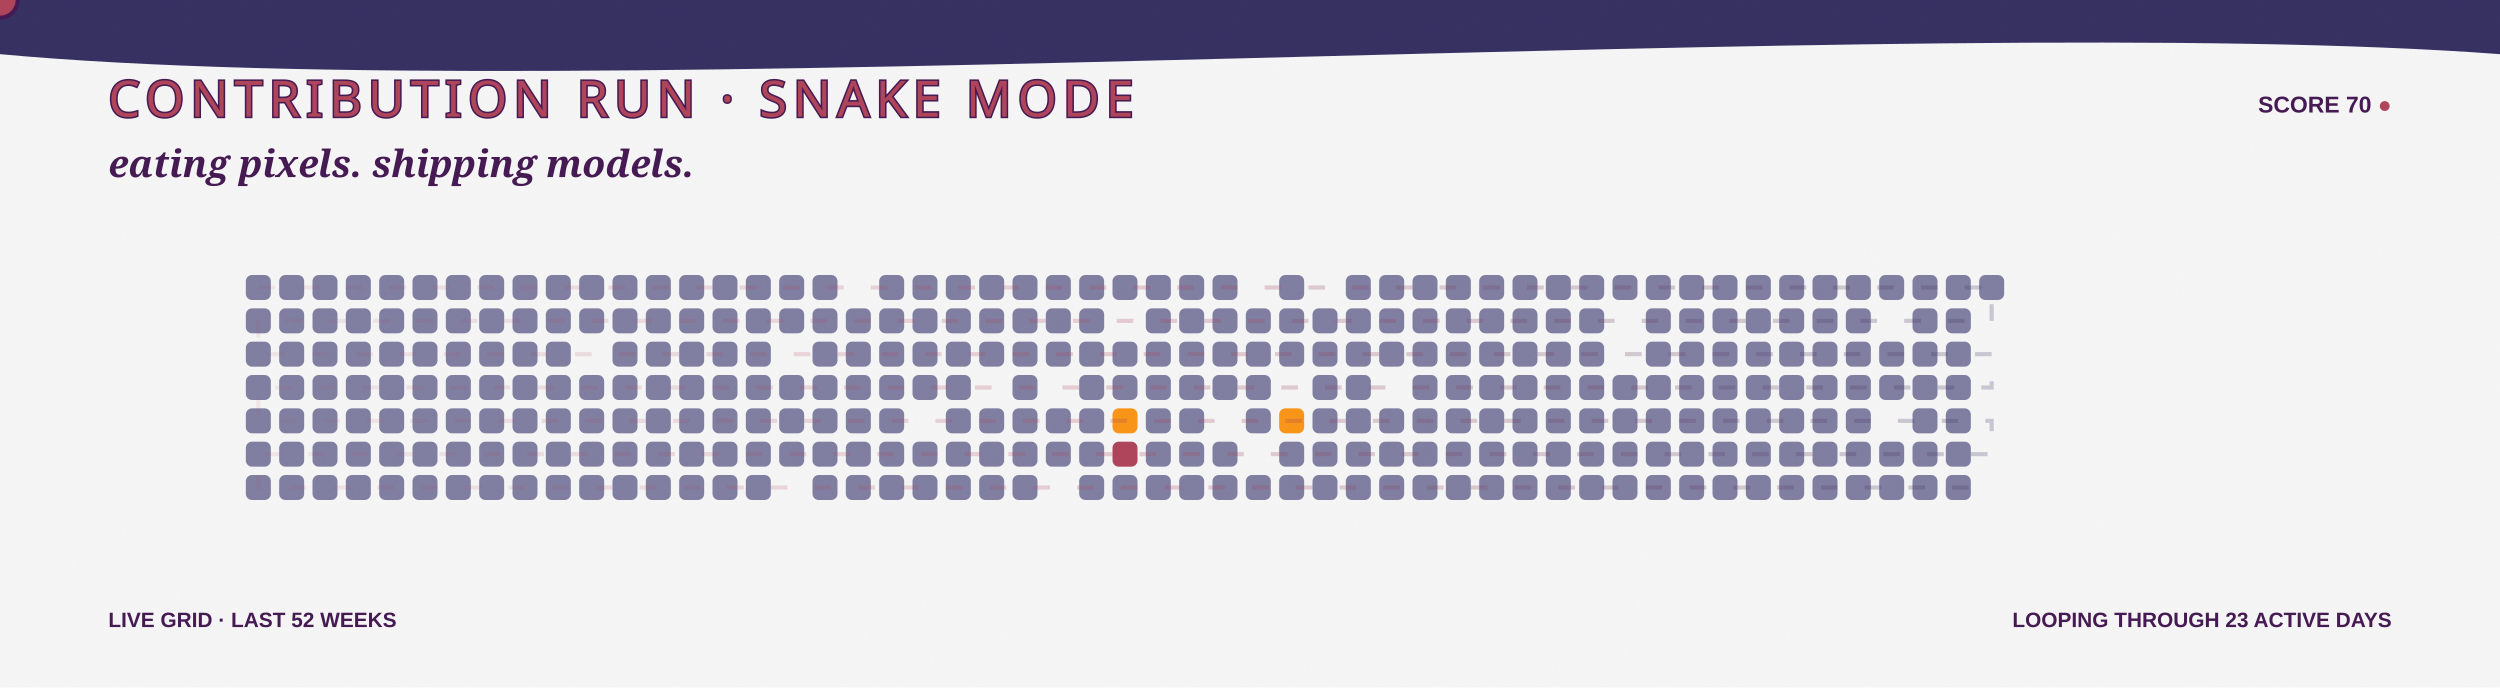
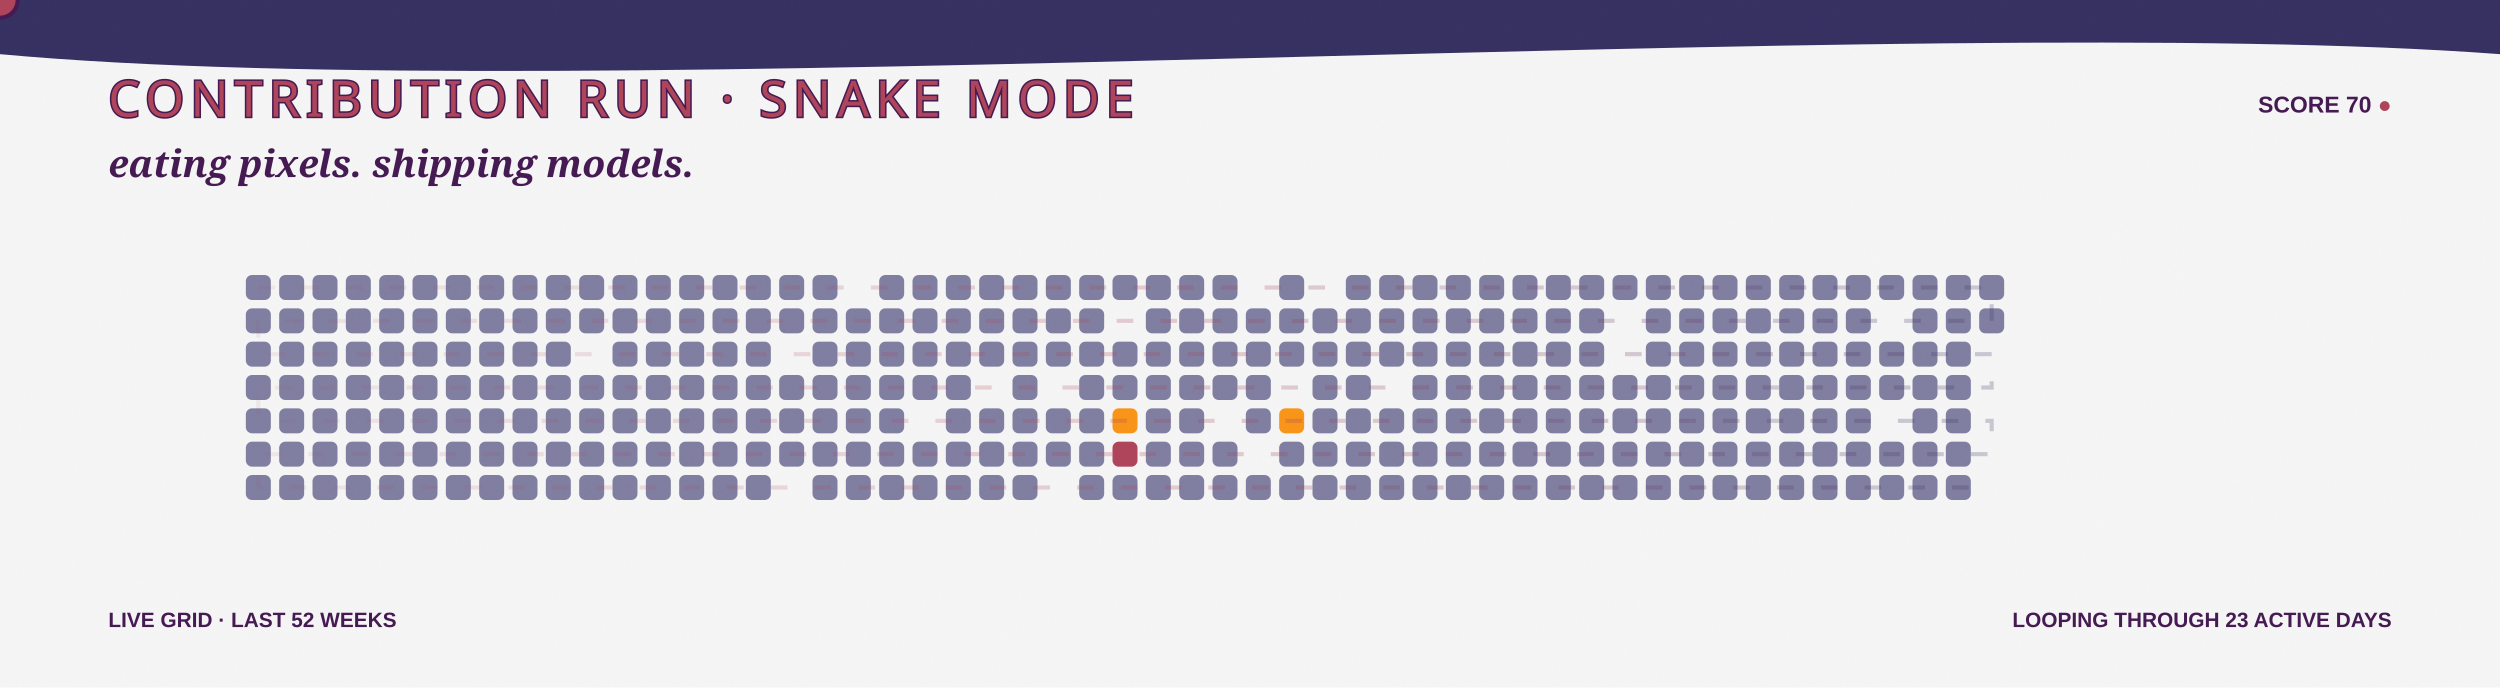
<svg xmlns="http://www.w3.org/2000/svg" width="1200" height="330" viewBox="0 0 1200 330" role="img" aria-labelledby="title desc">
  <defs>
    <linearGradient id="bg" x1="0" y1="0" x2="1200" y2="330">
      <stop stop-color="#F5F5F5" />
      <stop offset="1" stop-color="#F99417" />
    </linearGradient>
    <linearGradient id="snakeLine" x1="118" y1="0" x2="970" y2="0" gradientUnits="userSpaceOnUse">
      <stop stop-color="#AE445A" stop-opacity=".35" />
      <stop offset=".5" stop-color="#AE445A" />
      <stop offset="1" stop-color="#363062" />
    </linearGradient>
    <filter id="grain">
      <feTurbulence type="fractalNoise" baseFrequency=".7" numOctaves="2" seed="5" />
      <feColorMatrix type="saturate" values="0" />
      <feComponentTransfer>
        <feFuncA type="table" tableValues="0 .1" />
      </feComponentTransfer>
    </filter>
    <path id="snakeRoute" d="M 124 138 H 956 V 154 H 124 V 170 H 956 V 186 H 124 V 202 H 956 V 218 H 124 V 234 H 956" />
  </defs>
  <style>
    .food { animation: eat 3.2s ease-in-out infinite; transform-box:fill-box; transform-origin:center; }
    .quiet { opacity:.7; }
    .dash { animation: dash 8s linear infinite; }
    .blink { animation: blink 1s steps(2,end) infinite; }
    @keyframes eat { 0%,72%,100% { transform:scale(.9); opacity:.72; } 82% { transform:scale(1.3); opacity:1; } }
    @keyframes dash { to { stroke-dashoffset:-150; } }
    @keyframes blink { 50% { opacity:.1; } }
  </style>
  <rect width="1200" height="330" fill="url(#bg)" />
  <path d="M0 0H1200V26C920 5 282 52 0 26Z" fill="#363062" />
  <text x="52" y="56" fill="#AE445A" stroke="#451952" stroke-width="1.5" paint-order="stroke" font-family="Impact, Haettenschweiler, sans-serif" font-size="24" letter-spacing="3">CONTRIBUTION RUN · SNAKE MODE</text>
  <text x="1148" y="54" text-anchor="end" fill="#451952" font-family="Arial Black, Arial, sans-serif" font-size="11" font-weight="900">SCORE 70 <tspan class="blink" fill="#AE445A">●</tspan>
  </text>
  <text x="52" y="85" fill="#451952" font-family="Georgia, serif" font-size="18" font-weight="700" font-style="italic">eating pixels. shipping models.</text>
  <g>
    <rect class="quiet" x="118" y="132" width="12" height="12" rx="3" fill="#4D4C7D" style="animation-delay:-0s" />
    <rect class="quiet" x="118" y="148" width="12" height="12" rx="3" fill="#4D4C7D" style="animation-delay:-0.1s" />
    <rect class="quiet" x="118" y="164" width="12" height="12" rx="3" fill="#4D4C7D" style="animation-delay:-0.2s" />
    <rect class="quiet" x="118" y="180" width="12" height="12" rx="3" fill="#4D4C7D" style="animation-delay:-0.3s" />
    <rect class="quiet" x="118" y="196" width="12" height="12" rx="3" fill="#4D4C7D" style="animation-delay:-0.4s" />
    <rect class="quiet" x="118" y="212" width="12" height="12" rx="3" fill="#4D4C7D" style="animation-delay:-0.5s" />
    <rect class="quiet" x="118" y="228" width="12" height="12" rx="3" fill="#4D4C7D" style="animation-delay:-0.6s" />
    <rect class="quiet" x="134" y="132" width="12" height="12" rx="3" fill="#4D4C7D" style="animation-delay:-0.3s" />
    <rect class="quiet" x="134" y="148" width="12" height="12" rx="3" fill="#4D4C7D" style="animation-delay:-0.4s" />
    <rect class="quiet" x="134" y="164" width="12" height="12" rx="3" fill="#4D4C7D" style="animation-delay:-0.5s" />
    <rect class="quiet" x="134" y="180" width="12" height="12" rx="3" fill="#4D4C7D" style="animation-delay:-0.6s" />
    <rect class="quiet" x="134" y="196" width="12" height="12" rx="3" fill="#4D4C7D" style="animation-delay:-0.7s" />
    <rect class="quiet" x="134" y="212" width="12" height="12" rx="3" fill="#4D4C7D" style="animation-delay:-0.8s" />
    <rect class="quiet" x="134" y="228" width="12" height="12" rx="3" fill="#4D4C7D" style="animation-delay:-0.9s" />
    <rect class="quiet" x="150" y="132" width="12" height="12" rx="3" fill="#4D4C7D" style="animation-delay:-0.6s" />
    <rect class="quiet" x="150" y="148" width="12" height="12" rx="3" fill="#4D4C7D" style="animation-delay:-0.7s" />
    <rect class="quiet" x="150" y="164" width="12" height="12" rx="3" fill="#4D4C7D" style="animation-delay:-0.8s" />
    <rect class="quiet" x="150" y="180" width="12" height="12" rx="3" fill="#4D4C7D" style="animation-delay:-0.9s" />
    <rect class="quiet" x="150" y="196" width="12" height="12" rx="3" fill="#4D4C7D" style="animation-delay:-1s" />
    <rect class="quiet" x="150" y="212" width="12" height="12" rx="3" fill="#4D4C7D" style="animation-delay:-1.1s" />
    <rect class="quiet" x="150" y="228" width="12" height="12" rx="3" fill="#4D4C7D" style="animation-delay:-1.2s" />
    <rect class="quiet" x="166" y="132" width="12" height="12" rx="3" fill="#4D4C7D" style="animation-delay:-0.9s" />
    <rect class="quiet" x="166" y="148" width="12" height="12" rx="3" fill="#4D4C7D" style="animation-delay:-1s" />
    <rect class="quiet" x="166" y="164" width="12" height="12" rx="3" fill="#4D4C7D" style="animation-delay:-1.1s" />
    <rect class="quiet" x="166" y="180" width="12" height="12" rx="3" fill="#4D4C7D" style="animation-delay:-1.2s" />
    <rect class="quiet" x="166" y="196" width="12" height="12" rx="3" fill="#4D4C7D" style="animation-delay:-1.3s" />
    <rect class="quiet" x="166" y="212" width="12" height="12" rx="3" fill="#4D4C7D" style="animation-delay:-1.4s" />
    <rect class="quiet" x="166" y="228" width="12" height="12" rx="3" fill="#4D4C7D" style="animation-delay:-1.5s" />
    <rect class="quiet" x="182" y="132" width="12" height="12" rx="3" fill="#4D4C7D" style="animation-delay:-1.2s" />
    <rect class="quiet" x="182" y="148" width="12" height="12" rx="3" fill="#4D4C7D" style="animation-delay:-1.3s" />
    <rect class="quiet" x="182" y="164" width="12" height="12" rx="3" fill="#4D4C7D" style="animation-delay:-1.4s" />
    <rect class="quiet" x="182" y="180" width="12" height="12" rx="3" fill="#4D4C7D" style="animation-delay:-1.5s" />
    <rect class="quiet" x="182" y="196" width="12" height="12" rx="3" fill="#4D4C7D" style="animation-delay:-1.6s" />
    <rect class="quiet" x="182" y="212" width="12" height="12" rx="3" fill="#4D4C7D" style="animation-delay:-1.7s" />
    <rect class="quiet" x="182" y="228" width="12" height="12" rx="3" fill="#4D4C7D" style="animation-delay:-1.8s" />
    <rect class="quiet" x="198" y="132" width="12" height="12" rx="3" fill="#4D4C7D" style="animation-delay:-1.5s" />
    <rect class="quiet" x="198" y="148" width="12" height="12" rx="3" fill="#4D4C7D" style="animation-delay:-1.6s" />
    <rect class="quiet" x="198" y="164" width="12" height="12" rx="3" fill="#4D4C7D" style="animation-delay:-1.7s" />
    <rect class="quiet" x="198" y="180" width="12" height="12" rx="3" fill="#4D4C7D" style="animation-delay:-1.8s" />
    <rect class="quiet" x="198" y="196" width="12" height="12" rx="3" fill="#4D4C7D" style="animation-delay:-1.9s" />
    <rect class="quiet" x="198" y="212" width="12" height="12" rx="3" fill="#4D4C7D" style="animation-delay:-2s" />
    <rect class="quiet" x="198" y="228" width="12" height="12" rx="3" fill="#4D4C7D" style="animation-delay:-2.1s" />
    <rect class="quiet" x="214" y="132" width="12" height="12" rx="3" fill="#4D4C7D" style="animation-delay:-1.8s" />
    <rect class="quiet" x="214" y="148" width="12" height="12" rx="3" fill="#4D4C7D" style="animation-delay:-1.9s" />
    <rect class="quiet" x="214" y="164" width="12" height="12" rx="3" fill="#4D4C7D" style="animation-delay:-2s" />
    <rect class="quiet" x="214" y="180" width="12" height="12" rx="3" fill="#4D4C7D" style="animation-delay:-2.1s" />
    <rect class="quiet" x="214" y="196" width="12" height="12" rx="3" fill="#4D4C7D" style="animation-delay:-2.2s" />
    <rect class="quiet" x="214" y="212" width="12" height="12" rx="3" fill="#4D4C7D" style="animation-delay:-2.3s" />
    <rect class="quiet" x="214" y="228" width="12" height="12" rx="3" fill="#4D4C7D" style="animation-delay:-2.4s" />
    <rect class="quiet" x="230" y="132" width="12" height="12" rx="3" fill="#4D4C7D" style="animation-delay:-2.1s" />
    <rect class="quiet" x="230" y="148" width="12" height="12" rx="3" fill="#4D4C7D" style="animation-delay:-2.2s" />
    <rect class="quiet" x="230" y="164" width="12" height="12" rx="3" fill="#4D4C7D" style="animation-delay:-2.3s" />
    <rect class="quiet" x="230" y="180" width="12" height="12" rx="3" fill="#4D4C7D" style="animation-delay:-2.4s" />
    <rect class="quiet" x="230" y="196" width="12" height="12" rx="3" fill="#4D4C7D" style="animation-delay:-2.5s" />
    <rect class="quiet" x="230" y="212" width="12" height="12" rx="3" fill="#4D4C7D" style="animation-delay:-2.6s" />
    <rect class="quiet" x="230" y="228" width="12" height="12" rx="3" fill="#4D4C7D" style="animation-delay:-2.7s" />
    <rect class="quiet" x="246" y="132" width="12" height="12" rx="3" fill="#4D4C7D" style="animation-delay:-2.4s" />
    <rect class="quiet" x="246" y="148" width="12" height="12" rx="3" fill="#4D4C7D" style="animation-delay:-2.5s" />
    <rect class="quiet" x="246" y="164" width="12" height="12" rx="3" fill="#4D4C7D" style="animation-delay:-2.6s" />
    <rect class="quiet" x="246" y="180" width="12" height="12" rx="3" fill="#4D4C7D" style="animation-delay:-2.7s" />
    <rect class="quiet" x="246" y="196" width="12" height="12" rx="3" fill="#4D4C7D" style="animation-delay:-2.8s" />
    <rect class="quiet" x="246" y="212" width="12" height="12" rx="3" fill="#4D4C7D" style="animation-delay:-2.9s" />
    <rect class="quiet" x="246" y="228" width="12" height="12" rx="3" fill="#4D4C7D" style="animation-delay:-0s" />
    <rect class="quiet" x="262" y="132" width="12" height="12" rx="3" fill="#4D4C7D" style="animation-delay:-2.7s" />
    <rect class="quiet" x="262" y="148" width="12" height="12" rx="3" fill="#4D4C7D" style="animation-delay:-2.8s" />
    <rect class="quiet" x="262" y="164" width="12" height="12" rx="3" fill="#4D4C7D" style="animation-delay:-2.9s" />
    <rect class="quiet" x="262" y="180" width="12" height="12" rx="3" fill="#4D4C7D" style="animation-delay:-0s" />
    <rect class="quiet" x="262" y="196" width="12" height="12" rx="3" fill="#4D4C7D" style="animation-delay:-0.1s" />
    <rect class="quiet" x="262" y="212" width="12" height="12" rx="3" fill="#4D4C7D" style="animation-delay:-0.2s" />
    <rect class="quiet" x="262" y="228" width="12" height="12" rx="3" fill="#4D4C7D" style="animation-delay:-0.3s" />
    <rect class="quiet" x="278" y="132" width="12" height="12" rx="3" fill="#4D4C7D" style="animation-delay:-0s" />
    <rect class="quiet" x="278" y="148" width="12" height="12" rx="3" fill="#4D4C7D" style="animation-delay:-0.1s" />
    <rect class="food" x="278" y="164" width="12" height="12" rx="3" fill="#F5F5F5" style="animation-delay:-0.2s" />
    <rect class="quiet" x="278" y="180" width="12" height="12" rx="3" fill="#4D4C7D" style="animation-delay:-0.3s" />
    <rect class="quiet" x="278" y="196" width="12" height="12" rx="3" fill="#4D4C7D" style="animation-delay:-0.4s" />
    <rect class="quiet" x="278" y="212" width="12" height="12" rx="3" fill="#4D4C7D" style="animation-delay:-0.5s" />
    <rect class="quiet" x="278" y="228" width="12" height="12" rx="3" fill="#4D4C7D" style="animation-delay:-0.6s" />
    <rect class="quiet" x="294" y="132" width="12" height="12" rx="3" fill="#4D4C7D" style="animation-delay:-0.3s" />
    <rect class="quiet" x="294" y="148" width="12" height="12" rx="3" fill="#4D4C7D" style="animation-delay:-0.4s" />
    <rect class="quiet" x="294" y="164" width="12" height="12" rx="3" fill="#4D4C7D" style="animation-delay:-0.5s" />
    <rect class="quiet" x="294" y="180" width="12" height="12" rx="3" fill="#4D4C7D" style="animation-delay:-0.6s" />
    <rect class="quiet" x="294" y="196" width="12" height="12" rx="3" fill="#4D4C7D" style="animation-delay:-0.7s" />
    <rect class="quiet" x="294" y="212" width="12" height="12" rx="3" fill="#4D4C7D" style="animation-delay:-0.8s" />
    <rect class="quiet" x="294" y="228" width="12" height="12" rx="3" fill="#4D4C7D" style="animation-delay:-0.9s" />
    <rect class="quiet" x="310" y="132" width="12" height="12" rx="3" fill="#4D4C7D" style="animation-delay:-0.6s" />
    <rect class="quiet" x="310" y="148" width="12" height="12" rx="3" fill="#4D4C7D" style="animation-delay:-0.7s" />
    <rect class="quiet" x="310" y="164" width="12" height="12" rx="3" fill="#4D4C7D" style="animation-delay:-0.8s" />
    <rect class="quiet" x="310" y="180" width="12" height="12" rx="3" fill="#4D4C7D" style="animation-delay:-0.9s" />
    <rect class="quiet" x="310" y="196" width="12" height="12" rx="3" fill="#4D4C7D" style="animation-delay:-1s" />
    <rect class="quiet" x="310" y="212" width="12" height="12" rx="3" fill="#4D4C7D" style="animation-delay:-1.1s" />
    <rect class="quiet" x="310" y="228" width="12" height="12" rx="3" fill="#4D4C7D" style="animation-delay:-1.2s" />
    <rect class="quiet" x="326" y="132" width="12" height="12" rx="3" fill="#4D4C7D" style="animation-delay:-0.9s" />
    <rect class="quiet" x="326" y="148" width="12" height="12" rx="3" fill="#4D4C7D" style="animation-delay:-1s" />
    <rect class="quiet" x="326" y="164" width="12" height="12" rx="3" fill="#4D4C7D" style="animation-delay:-1.1s" />
    <rect class="quiet" x="326" y="180" width="12" height="12" rx="3" fill="#4D4C7D" style="animation-delay:-1.2s" />
    <rect class="quiet" x="326" y="196" width="12" height="12" rx="3" fill="#4D4C7D" style="animation-delay:-1.3s" />
    <rect class="quiet" x="326" y="212" width="12" height="12" rx="3" fill="#4D4C7D" style="animation-delay:-1.4s" />
    <rect class="quiet" x="326" y="228" width="12" height="12" rx="3" fill="#4D4C7D" style="animation-delay:-1.5s" />
    <rect class="quiet" x="342" y="132" width="12" height="12" rx="3" fill="#4D4C7D" style="animation-delay:-1.2s" />
    <rect class="quiet" x="342" y="148" width="12" height="12" rx="3" fill="#4D4C7D" style="animation-delay:-1.3s" />
    <rect class="quiet" x="342" y="164" width="12" height="12" rx="3" fill="#4D4C7D" style="animation-delay:-1.4s" />
    <rect class="quiet" x="342" y="180" width="12" height="12" rx="3" fill="#4D4C7D" style="animation-delay:-1.5s" />
    <rect class="quiet" x="342" y="196" width="12" height="12" rx="3" fill="#4D4C7D" style="animation-delay:-1.6s" />
    <rect class="quiet" x="342" y="212" width="12" height="12" rx="3" fill="#4D4C7D" style="animation-delay:-1.7s" />
    <rect class="quiet" x="342" y="228" width="12" height="12" rx="3" fill="#4D4C7D" style="animation-delay:-1.8s" />
    <rect class="quiet" x="358" y="132" width="12" height="12" rx="3" fill="#4D4C7D" style="animation-delay:-1.5s" />
    <rect class="quiet" x="358" y="148" width="12" height="12" rx="3" fill="#4D4C7D" style="animation-delay:-1.6s" />
    <rect class="quiet" x="358" y="164" width="12" height="12" rx="3" fill="#4D4C7D" style="animation-delay:-1.7s" />
    <rect class="quiet" x="358" y="180" width="12" height="12" rx="3" fill="#4D4C7D" style="animation-delay:-1.8s" />
    <rect class="quiet" x="358" y="196" width="12" height="12" rx="3" fill="#4D4C7D" style="animation-delay:-1.9s" />
    <rect class="quiet" x="358" y="212" width="12" height="12" rx="3" fill="#4D4C7D" style="animation-delay:-2s" />
    <rect class="quiet" x="358" y="228" width="12" height="12" rx="3" fill="#4D4C7D" style="animation-delay:-2.1s" />
    <rect class="quiet" x="374" y="132" width="12" height="12" rx="3" fill="#4D4C7D" style="animation-delay:-1.8s" />
    <rect class="quiet" x="374" y="148" width="12" height="12" rx="3" fill="#4D4C7D" style="animation-delay:-1.9s" />
    <rect class="food" x="374" y="164" width="12" height="12" rx="3" fill="#F5F5F5" style="animation-delay:-2s" />
    <rect class="quiet" x="374" y="180" width="12" height="12" rx="3" fill="#4D4C7D" style="animation-delay:-2.1s" />
    <rect class="quiet" x="374" y="196" width="12" height="12" rx="3" fill="#4D4C7D" style="animation-delay:-2.2s" />
    <rect class="quiet" x="374" y="212" width="12" height="12" rx="3" fill="#4D4C7D" style="animation-delay:-2.3s" />
    <rect class="food" x="374" y="228" width="12" height="12" rx="3" fill="#F5F5F5" style="animation-delay:-2.4s" />
    <rect class="quiet" x="390" y="132" width="12" height="12" rx="3" fill="#4D4C7D" style="animation-delay:-2.1s" />
    <rect class="quiet" x="390" y="148" width="12" height="12" rx="3" fill="#4D4C7D" style="animation-delay:-2.2s" />
    <rect class="quiet" x="390" y="164" width="12" height="12" rx="3" fill="#4D4C7D" style="animation-delay:-2.3s" />
    <rect class="quiet" x="390" y="180" width="12" height="12" rx="3" fill="#4D4C7D" style="animation-delay:-2.4s" />
    <rect class="quiet" x="390" y="196" width="12" height="12" rx="3" fill="#4D4C7D" style="animation-delay:-2.5s" />
    <rect class="quiet" x="390" y="212" width="12" height="12" rx="3" fill="#4D4C7D" style="animation-delay:-2.6s" />
    <rect class="quiet" x="390" y="228" width="12" height="12" rx="3" fill="#4D4C7D" style="animation-delay:-2.7s" />
    <rect class="food" x="406" y="132" width="12" height="12" rx="3" fill="#F5F5F5" style="animation-delay:-2.4s" />
    <rect class="quiet" x="406" y="148" width="12" height="12" rx="3" fill="#4D4C7D" style="animation-delay:-2.5s" />
    <rect class="quiet" x="406" y="164" width="12" height="12" rx="3" fill="#4D4C7D" style="animation-delay:-2.6s" />
    <rect class="quiet" x="406" y="180" width="12" height="12" rx="3" fill="#4D4C7D" style="animation-delay:-2.7s" />
    <rect class="quiet" x="406" y="196" width="12" height="12" rx="3" fill="#4D4C7D" style="animation-delay:-2.8s" />
    <rect class="quiet" x="406" y="212" width="12" height="12" rx="3" fill="#4D4C7D" style="animation-delay:-2.9s" />
    <rect class="quiet" x="406" y="228" width="12" height="12" rx="3" fill="#4D4C7D" style="animation-delay:-0s" />
    <rect class="quiet" x="422" y="132" width="12" height="12" rx="3" fill="#4D4C7D" style="animation-delay:-2.7s" />
    <rect class="quiet" x="422" y="148" width="12" height="12" rx="3" fill="#4D4C7D" style="animation-delay:-2.8s" />
    <rect class="quiet" x="422" y="164" width="12" height="12" rx="3" fill="#4D4C7D" style="animation-delay:-2.9s" />
    <rect class="quiet" x="422" y="180" width="12" height="12" rx="3" fill="#4D4C7D" style="animation-delay:-0s" />
    <rect class="quiet" x="422" y="196" width="12" height="12" rx="3" fill="#4D4C7D" style="animation-delay:-0.1s" />
    <rect class="quiet" x="422" y="212" width="12" height="12" rx="3" fill="#4D4C7D" style="animation-delay:-0.2s" />
    <rect class="quiet" x="422" y="228" width="12" height="12" rx="3" fill="#4D4C7D" style="animation-delay:-0.3s" />
    <rect class="quiet" x="438" y="132" width="12" height="12" rx="3" fill="#4D4C7D" style="animation-delay:-0s" />
    <rect class="quiet" x="438" y="148" width="12" height="12" rx="3" fill="#4D4C7D" style="animation-delay:-0.1s" />
    <rect class="quiet" x="438" y="164" width="12" height="12" rx="3" fill="#4D4C7D" style="animation-delay:-0.2s" />
    <rect class="quiet" x="438" y="180" width="12" height="12" rx="3" fill="#4D4C7D" style="animation-delay:-0.3s" />
    <rect class="food" x="438" y="196" width="12" height="12" rx="3" fill="#F5F5F5" style="animation-delay:-0.4s" />
    <rect class="quiet" x="438" y="212" width="12" height="12" rx="3" fill="#4D4C7D" style="animation-delay:-0.5s" />
    <rect class="quiet" x="438" y="228" width="12" height="12" rx="3" fill="#4D4C7D" style="animation-delay:-0.6s" />
    <rect class="quiet" x="454" y="132" width="12" height="12" rx="3" fill="#4D4C7D" style="animation-delay:-0.3s" />
    <rect class="quiet" x="454" y="148" width="12" height="12" rx="3" fill="#4D4C7D" style="animation-delay:-0.4s" />
    <rect class="quiet" x="454" y="164" width="12" height="12" rx="3" fill="#4D4C7D" style="animation-delay:-0.5s" />
    <rect class="quiet" x="454" y="180" width="12" height="12" rx="3" fill="#4D4C7D" style="animation-delay:-0.6s" />
    <rect class="quiet" x="454" y="196" width="12" height="12" rx="3" fill="#4D4C7D" style="animation-delay:-0.7s" />
    <rect class="quiet" x="454" y="212" width="12" height="12" rx="3" fill="#4D4C7D" style="animation-delay:-0.8s" />
    <rect class="quiet" x="454" y="228" width="12" height="12" rx="3" fill="#4D4C7D" style="animation-delay:-0.9s" />
    <rect class="quiet" x="470" y="132" width="12" height="12" rx="3" fill="#4D4C7D" style="animation-delay:-0.6s" />
    <rect class="quiet" x="470" y="148" width="12" height="12" rx="3" fill="#4D4C7D" style="animation-delay:-0.7s" />
    <rect class="quiet" x="470" y="164" width="12" height="12" rx="3" fill="#4D4C7D" style="animation-delay:-0.8s" />
    <rect class="food" x="470" y="180" width="12" height="12" rx="3" fill="#F5F5F5" style="animation-delay:-0.9s" />
    <rect class="quiet" x="470" y="196" width="12" height="12" rx="3" fill="#4D4C7D" style="animation-delay:-1s" />
    <rect class="quiet" x="470" y="212" width="12" height="12" rx="3" fill="#4D4C7D" style="animation-delay:-1.1s" />
    <rect class="quiet" x="470" y="228" width="12" height="12" rx="3" fill="#4D4C7D" style="animation-delay:-1.2s" />
    <rect class="quiet" x="486" y="132" width="12" height="12" rx="3" fill="#4D4C7D" style="animation-delay:-0.9s" />
    <rect class="quiet" x="486" y="148" width="12" height="12" rx="3" fill="#4D4C7D" style="animation-delay:-1s" />
    <rect class="quiet" x="486" y="164" width="12" height="12" rx="3" fill="#4D4C7D" style="animation-delay:-1.1s" />
    <rect class="quiet" x="486" y="180" width="12" height="12" rx="3" fill="#4D4C7D" style="animation-delay:-1.2s" />
    <rect class="quiet" x="486" y="196" width="12" height="12" rx="3" fill="#4D4C7D" style="animation-delay:-1.3s" />
    <rect class="quiet" x="486" y="212" width="12" height="12" rx="3" fill="#4D4C7D" style="animation-delay:-1.4s" />
    <rect class="quiet" x="486" y="228" width="12" height="12" rx="3" fill="#4D4C7D" style="animation-delay:-1.5s" />
    <rect class="quiet" x="502" y="132" width="12" height="12" rx="3" fill="#4D4C7D" style="animation-delay:-1.2s" />
    <rect class="quiet" x="502" y="148" width="12" height="12" rx="3" fill="#4D4C7D" style="animation-delay:-1.3s" />
    <rect class="quiet" x="502" y="164" width="12" height="12" rx="3" fill="#4D4C7D" style="animation-delay:-1.4s" />
    <rect class="food" x="502" y="180" width="12" height="12" rx="3" fill="#F5F5F5" style="animation-delay:-1.5s" />
    <rect class="quiet" x="502" y="196" width="12" height="12" rx="3" fill="#4D4C7D" style="animation-delay:-1.6s" />
    <rect class="quiet" x="502" y="212" width="12" height="12" rx="3" fill="#4D4C7D" style="animation-delay:-1.7s" />
    <rect class="food" x="502" y="228" width="12" height="12" rx="3" fill="#F5F5F5" style="animation-delay:-1.8s" />
    <rect class="quiet" x="518" y="132" width="12" height="12" rx="3" fill="#4D4C7D" style="animation-delay:-1.5s" />
    <rect class="quiet" x="518" y="148" width="12" height="12" rx="3" fill="#4D4C7D" style="animation-delay:-1.6s" />
    <rect class="quiet" x="518" y="164" width="12" height="12" rx="3" fill="#4D4C7D" style="animation-delay:-1.7s" />
    <rect class="quiet" x="518" y="180" width="12" height="12" rx="3" fill="#4D4C7D" style="animation-delay:-1.8s" />
    <rect class="quiet" x="518" y="196" width="12" height="12" rx="3" fill="#4D4C7D" style="animation-delay:-1.9s" />
    <rect class="quiet" x="518" y="212" width="12" height="12" rx="3" fill="#4D4C7D" style="animation-delay:-2s" />
    <rect class="quiet" x="518" y="228" width="12" height="12" rx="3" fill="#4D4C7D" style="animation-delay:-2.1s" />
    <rect class="quiet" x="534" y="132" width="12" height="12" rx="3" fill="#4D4C7D" style="animation-delay:-1.8s" />
    <rect class="food" x="534" y="148" width="12" height="12" rx="3" fill="#F5F5F5" style="animation-delay:-1.9s" />
    <rect class="quiet" x="534" y="164" width="12" height="12" rx="3" fill="#4D4C7D" style="animation-delay:-2s" />
    <rect class="quiet" x="534" y="180" width="12" height="12" rx="3" fill="#4D4C7D" style="animation-delay:-2.1s" />
    <rect class="food" x="534" y="196" width="12" height="12" rx="3" fill="#F99417" style="animation-delay:-2.2s" />
    <rect class="food" x="534" y="212" width="12" height="12" rx="3" fill="#AE445A" style="animation-delay:-2.3s" />
    <rect class="quiet" x="534" y="228" width="12" height="12" rx="3" fill="#4D4C7D" style="animation-delay:-2.4s" />
    <rect class="quiet" x="550" y="132" width="12" height="12" rx="3" fill="#4D4C7D" style="animation-delay:-2.1s" />
    <rect class="quiet" x="550" y="148" width="12" height="12" rx="3" fill="#4D4C7D" style="animation-delay:-2.2s" />
    <rect class="quiet" x="550" y="164" width="12" height="12" rx="3" fill="#4D4C7D" style="animation-delay:-2.3s" />
    <rect class="quiet" x="550" y="180" width="12" height="12" rx="3" fill="#4D4C7D" style="animation-delay:-2.4s" />
    <rect class="quiet" x="550" y="196" width="12" height="12" rx="3" fill="#4D4C7D" style="animation-delay:-2.5s" />
    <rect class="quiet" x="550" y="212" width="12" height="12" rx="3" fill="#4D4C7D" style="animation-delay:-2.6s" />
    <rect class="quiet" x="550" y="228" width="12" height="12" rx="3" fill="#4D4C7D" style="animation-delay:-2.7s" />
    <rect class="quiet" x="566" y="132" width="12" height="12" rx="3" fill="#4D4C7D" style="animation-delay:-2.4s" />
    <rect class="quiet" x="566" y="148" width="12" height="12" rx="3" fill="#4D4C7D" style="animation-delay:-2.5s" />
    <rect class="quiet" x="566" y="164" width="12" height="12" rx="3" fill="#4D4C7D" style="animation-delay:-2.6s" />
    <rect class="quiet" x="566" y="180" width="12" height="12" rx="3" fill="#4D4C7D" style="animation-delay:-2.7s" />
    <rect class="quiet" x="566" y="196" width="12" height="12" rx="3" fill="#4D4C7D" style="animation-delay:-2.8s" />
    <rect class="quiet" x="566" y="212" width="12" height="12" rx="3" fill="#4D4C7D" style="animation-delay:-2.9s" />
    <rect class="quiet" x="566" y="228" width="12" height="12" rx="3" fill="#4D4C7D" style="animation-delay:-0s" />
    <rect class="quiet" x="582" y="132" width="12" height="12" rx="3" fill="#4D4C7D" style="animation-delay:-2.7s" />
    <rect class="quiet" x="582" y="148" width="12" height="12" rx="3" fill="#4D4C7D" style="animation-delay:-2.8s" />
    <rect class="quiet" x="582" y="164" width="12" height="12" rx="3" fill="#4D4C7D" style="animation-delay:-2.9s" />
    <rect class="quiet" x="582" y="180" width="12" height="12" rx="3" fill="#4D4C7D" style="animation-delay:-0s" />
    <rect class="food" x="582" y="196" width="12" height="12" rx="3" fill="#F5F5F5" style="animation-delay:-0.1s" />
    <rect class="quiet" x="582" y="212" width="12" height="12" rx="3" fill="#4D4C7D" style="animation-delay:-0.2s" />
    <rect class="quiet" x="582" y="228" width="12" height="12" rx="3" fill="#4D4C7D" style="animation-delay:-0.3s" />
    <rect class="food" x="598" y="132" width="12" height="12" rx="3" fill="#F5F5F5" style="animation-delay:-0s" />
    <rect class="quiet" x="598" y="148" width="12" height="12" rx="3" fill="#4D4C7D" style="animation-delay:-0.1s" />
    <rect class="quiet" x="598" y="164" width="12" height="12" rx="3" fill="#4D4C7D" style="animation-delay:-0.2s" />
    <rect class="quiet" x="598" y="180" width="12" height="12" rx="3" fill="#4D4C7D" style="animation-delay:-0.3s" />
    <rect class="quiet" x="598" y="196" width="12" height="12" rx="3" fill="#4D4C7D" style="animation-delay:-0.4s" />
    <rect class="food" x="598" y="212" width="12" height="12" rx="3" fill="#F5F5F5" style="animation-delay:-0.5s" />
    <rect class="quiet" x="598" y="228" width="12" height="12" rx="3" fill="#4D4C7D" style="animation-delay:-0.6s" />
    <rect class="quiet" x="614" y="132" width="12" height="12" rx="3" fill="#4D4C7D" style="animation-delay:-0.3s" />
    <rect class="quiet" x="614" y="148" width="12" height="12" rx="3" fill="#4D4C7D" style="animation-delay:-0.4s" />
    <rect class="quiet" x="614" y="164" width="12" height="12" rx="3" fill="#4D4C7D" style="animation-delay:-0.5s" />
    <rect class="food" x="614" y="180" width="12" height="12" rx="3" fill="#F5F5F5" style="animation-delay:-0.6s" />
    <rect class="food" x="614" y="196" width="12" height="12" rx="3" fill="#F99417" style="animation-delay:-0.7s" />
    <rect class="quiet" x="614" y="212" width="12" height="12" rx="3" fill="#4D4C7D" style="animation-delay:-0.8s" />
    <rect class="quiet" x="614" y="228" width="12" height="12" rx="3" fill="#4D4C7D" style="animation-delay:-0.9s" />
    <rect class="food" x="630" y="132" width="12" height="12" rx="3" fill="#F5F5F5" style="animation-delay:-0.6s" />
    <rect class="quiet" x="630" y="148" width="12" height="12" rx="3" fill="#4D4C7D" style="animation-delay:-0.7s" />
    <rect class="quiet" x="630" y="164" width="12" height="12" rx="3" fill="#4D4C7D" style="animation-delay:-0.8s" />
    <rect class="quiet" x="630" y="180" width="12" height="12" rx="3" fill="#4D4C7D" style="animation-delay:-0.9s" />
    <rect class="quiet" x="630" y="196" width="12" height="12" rx="3" fill="#4D4C7D" style="animation-delay:-1s" />
    <rect class="quiet" x="630" y="212" width="12" height="12" rx="3" fill="#4D4C7D" style="animation-delay:-1.1s" />
    <rect class="quiet" x="630" y="228" width="12" height="12" rx="3" fill="#4D4C7D" style="animation-delay:-1.2s" />
    <rect class="quiet" x="646" y="132" width="12" height="12" rx="3" fill="#4D4C7D" style="animation-delay:-0.9s" />
    <rect class="quiet" x="646" y="148" width="12" height="12" rx="3" fill="#4D4C7D" style="animation-delay:-1s" />
    <rect class="quiet" x="646" y="164" width="12" height="12" rx="3" fill="#4D4C7D" style="animation-delay:-1.1s" />
    <rect class="quiet" x="646" y="180" width="12" height="12" rx="3" fill="#4D4C7D" style="animation-delay:-1.2s" />
    <rect class="quiet" x="646" y="196" width="12" height="12" rx="3" fill="#4D4C7D" style="animation-delay:-1.3s" />
    <rect class="quiet" x="646" y="212" width="12" height="12" rx="3" fill="#4D4C7D" style="animation-delay:-1.4s" />
    <rect class="quiet" x="646" y="228" width="12" height="12" rx="3" fill="#4D4C7D" style="animation-delay:-1.5s" />
    <rect class="quiet" x="662" y="132" width="12" height="12" rx="3" fill="#4D4C7D" style="animation-delay:-1.2s" />
    <rect class="quiet" x="662" y="148" width="12" height="12" rx="3" fill="#4D4C7D" style="animation-delay:-1.3s" />
    <rect class="quiet" x="662" y="164" width="12" height="12" rx="3" fill="#4D4C7D" style="animation-delay:-1.4s" />
    <rect class="food" x="662" y="180" width="12" height="12" rx="3" fill="#F5F5F5" style="animation-delay:-1.5s" />
    <rect class="quiet" x="662" y="196" width="12" height="12" rx="3" fill="#4D4C7D" style="animation-delay:-1.6s" />
    <rect class="quiet" x="662" y="212" width="12" height="12" rx="3" fill="#4D4C7D" style="animation-delay:-1.7s" />
    <rect class="quiet" x="662" y="228" width="12" height="12" rx="3" fill="#4D4C7D" style="animation-delay:-1.8s" />
    <rect class="quiet" x="678" y="132" width="12" height="12" rx="3" fill="#4D4C7D" style="animation-delay:-1.5s" />
    <rect class="quiet" x="678" y="148" width="12" height="12" rx="3" fill="#4D4C7D" style="animation-delay:-1.6s" />
    <rect class="quiet" x="678" y="164" width="12" height="12" rx="3" fill="#4D4C7D" style="animation-delay:-1.7s" />
    <rect class="quiet" x="678" y="180" width="12" height="12" rx="3" fill="#4D4C7D" style="animation-delay:-1.8s" />
    <rect class="quiet" x="678" y="196" width="12" height="12" rx="3" fill="#4D4C7D" style="animation-delay:-1.9s" />
    <rect class="quiet" x="678" y="212" width="12" height="12" rx="3" fill="#4D4C7D" style="animation-delay:-2s" />
    <rect class="quiet" x="678" y="228" width="12" height="12" rx="3" fill="#4D4C7D" style="animation-delay:-2.1s" />
    <rect class="quiet" x="694" y="132" width="12" height="12" rx="3" fill="#4D4C7D" style="animation-delay:-1.8s" />
    <rect class="quiet" x="694" y="148" width="12" height="12" rx="3" fill="#4D4C7D" style="animation-delay:-1.9s" />
    <rect class="quiet" x="694" y="164" width="12" height="12" rx="3" fill="#4D4C7D" style="animation-delay:-2s" />
    <rect class="quiet" x="694" y="180" width="12" height="12" rx="3" fill="#4D4C7D" style="animation-delay:-2.1s" />
    <rect class="quiet" x="694" y="196" width="12" height="12" rx="3" fill="#4D4C7D" style="animation-delay:-2.2s" />
    <rect class="quiet" x="694" y="212" width="12" height="12" rx="3" fill="#4D4C7D" style="animation-delay:-2.3s" />
    <rect class="quiet" x="694" y="228" width="12" height="12" rx="3" fill="#4D4C7D" style="animation-delay:-2.4s" />
    <rect class="quiet" x="710" y="132" width="12" height="12" rx="3" fill="#4D4C7D" style="animation-delay:-2.1s" />
    <rect class="quiet" x="710" y="148" width="12" height="12" rx="3" fill="#4D4C7D" style="animation-delay:-2.2s" />
    <rect class="quiet" x="710" y="164" width="12" height="12" rx="3" fill="#4D4C7D" style="animation-delay:-2.3s" />
    <rect class="quiet" x="710" y="180" width="12" height="12" rx="3" fill="#4D4C7D" style="animation-delay:-2.4s" />
    <rect class="quiet" x="710" y="196" width="12" height="12" rx="3" fill="#4D4C7D" style="animation-delay:-2.5s" />
    <rect class="quiet" x="710" y="212" width="12" height="12" rx="3" fill="#4D4C7D" style="animation-delay:-2.6s" />
    <rect class="quiet" x="710" y="228" width="12" height="12" rx="3" fill="#4D4C7D" style="animation-delay:-2.7s" />
    <rect class="quiet" x="726" y="132" width="12" height="12" rx="3" fill="#4D4C7D" style="animation-delay:-2.4s" />
    <rect class="quiet" x="726" y="148" width="12" height="12" rx="3" fill="#4D4C7D" style="animation-delay:-2.5s" />
    <rect class="quiet" x="726" y="164" width="12" height="12" rx="3" fill="#4D4C7D" style="animation-delay:-2.6s" />
    <rect class="quiet" x="726" y="180" width="12" height="12" rx="3" fill="#4D4C7D" style="animation-delay:-2.7s" />
    <rect class="quiet" x="726" y="196" width="12" height="12" rx="3" fill="#4D4C7D" style="animation-delay:-2.8s" />
    <rect class="quiet" x="726" y="212" width="12" height="12" rx="3" fill="#4D4C7D" style="animation-delay:-2.9s" />
    <rect class="quiet" x="726" y="228" width="12" height="12" rx="3" fill="#4D4C7D" style="animation-delay:-0s" />
    <rect class="quiet" x="742" y="132" width="12" height="12" rx="3" fill="#4D4C7D" style="animation-delay:-2.7s" />
    <rect class="quiet" x="742" y="148" width="12" height="12" rx="3" fill="#4D4C7D" style="animation-delay:-2.8s" />
    <rect class="quiet" x="742" y="164" width="12" height="12" rx="3" fill="#4D4C7D" style="animation-delay:-2.9s" />
    <rect class="quiet" x="742" y="180" width="12" height="12" rx="3" fill="#4D4C7D" style="animation-delay:-0s" />
    <rect class="quiet" x="742" y="196" width="12" height="12" rx="3" fill="#4D4C7D" style="animation-delay:-0.1s" />
    <rect class="quiet" x="742" y="212" width="12" height="12" rx="3" fill="#4D4C7D" style="animation-delay:-0.2s" />
    <rect class="quiet" x="742" y="228" width="12" height="12" rx="3" fill="#4D4C7D" style="animation-delay:-0.3s" />
    <rect class="quiet" x="758" y="132" width="12" height="12" rx="3" fill="#4D4C7D" style="animation-delay:-0s" />
    <rect class="quiet" x="758" y="148" width="12" height="12" rx="3" fill="#4D4C7D" style="animation-delay:-0.1s" />
    <rect class="quiet" x="758" y="164" width="12" height="12" rx="3" fill="#4D4C7D" style="animation-delay:-0.2s" />
    <rect class="quiet" x="758" y="180" width="12" height="12" rx="3" fill="#4D4C7D" style="animation-delay:-0.3s" />
    <rect class="quiet" x="758" y="196" width="12" height="12" rx="3" fill="#4D4C7D" style="animation-delay:-0.4s" />
    <rect class="quiet" x="758" y="212" width="12" height="12" rx="3" fill="#4D4C7D" style="animation-delay:-0.5s" />
    <rect class="quiet" x="758" y="228" width="12" height="12" rx="3" fill="#4D4C7D" style="animation-delay:-0.6s" />
    <rect class="quiet" x="774" y="132" width="12" height="12" rx="3" fill="#4D4C7D" style="animation-delay:-0.3s" />
    <rect class="food" x="774" y="148" width="12" height="12" rx="3" fill="#F5F5F5" style="animation-delay:-0.4s" />
    <rect class="food" x="774" y="164" width="12" height="12" rx="3" fill="#F5F5F5" style="animation-delay:-0.5s" />
    <rect class="quiet" x="774" y="180" width="12" height="12" rx="3" fill="#4D4C7D" style="animation-delay:-0.6s" />
    <rect class="quiet" x="774" y="196" width="12" height="12" rx="3" fill="#4D4C7D" style="animation-delay:-0.7s" />
    <rect class="quiet" x="774" y="212" width="12" height="12" rx="3" fill="#4D4C7D" style="animation-delay:-0.8s" />
    <rect class="quiet" x="774" y="228" width="12" height="12" rx="3" fill="#4D4C7D" style="animation-delay:-0.9s" />
    <rect class="quiet" x="790" y="132" width="12" height="12" rx="3" fill="#4D4C7D" style="animation-delay:-0.6s" />
    <rect class="quiet" x="790" y="148" width="12" height="12" rx="3" fill="#4D4C7D" style="animation-delay:-0.7s" />
    <rect class="quiet" x="790" y="164" width="12" height="12" rx="3" fill="#4D4C7D" style="animation-delay:-0.8s" />
    <rect class="quiet" x="790" y="180" width="12" height="12" rx="3" fill="#4D4C7D" style="animation-delay:-0.9s" />
    <rect class="quiet" x="790" y="196" width="12" height="12" rx="3" fill="#4D4C7D" style="animation-delay:-1s" />
    <rect class="quiet" x="790" y="212" width="12" height="12" rx="3" fill="#4D4C7D" style="animation-delay:-1.1s" />
    <rect class="quiet" x="790" y="228" width="12" height="12" rx="3" fill="#4D4C7D" style="animation-delay:-1.2s" />
    <rect class="quiet" x="806" y="132" width="12" height="12" rx="3" fill="#4D4C7D" style="animation-delay:-0.9s" />
    <rect class="quiet" x="806" y="148" width="12" height="12" rx="3" fill="#4D4C7D" style="animation-delay:-1s" />
    <rect class="quiet" x="806" y="164" width="12" height="12" rx="3" fill="#4D4C7D" style="animation-delay:-1.1s" />
    <rect class="quiet" x="806" y="180" width="12" height="12" rx="3" fill="#4D4C7D" style="animation-delay:-1.2s" />
    <rect class="quiet" x="806" y="196" width="12" height="12" rx="3" fill="#4D4C7D" style="animation-delay:-1.3s" />
    <rect class="quiet" x="806" y="212" width="12" height="12" rx="3" fill="#4D4C7D" style="animation-delay:-1.4s" />
    <rect class="quiet" x="806" y="228" width="12" height="12" rx="3" fill="#4D4C7D" style="animation-delay:-1.5s" />
    <rect class="quiet" x="822" y="132" width="12" height="12" rx="3" fill="#4D4C7D" style="animation-delay:-1.2s" />
    <rect class="quiet" x="822" y="148" width="12" height="12" rx="3" fill="#4D4C7D" style="animation-delay:-1.3s" />
    <rect class="quiet" x="822" y="164" width="12" height="12" rx="3" fill="#4D4C7D" style="animation-delay:-1.4s" />
    <rect class="quiet" x="822" y="180" width="12" height="12" rx="3" fill="#4D4C7D" style="animation-delay:-1.5s" />
    <rect class="quiet" x="822" y="196" width="12" height="12" rx="3" fill="#4D4C7D" style="animation-delay:-1.6s" />
    <rect class="quiet" x="822" y="212" width="12" height="12" rx="3" fill="#4D4C7D" style="animation-delay:-1.7s" />
    <rect class="quiet" x="822" y="228" width="12" height="12" rx="3" fill="#4D4C7D" style="animation-delay:-1.8s" />
    <rect class="quiet" x="838" y="132" width="12" height="12" rx="3" fill="#4D4C7D" style="animation-delay:-1.5s" />
    <rect class="quiet" x="838" y="148" width="12" height="12" rx="3" fill="#4D4C7D" style="animation-delay:-1.6s" />
    <rect class="quiet" x="838" y="164" width="12" height="12" rx="3" fill="#4D4C7D" style="animation-delay:-1.7s" />
    <rect class="quiet" x="838" y="180" width="12" height="12" rx="3" fill="#4D4C7D" style="animation-delay:-1.8s" />
    <rect class="quiet" x="838" y="196" width="12" height="12" rx="3" fill="#4D4C7D" style="animation-delay:-1.9s" />
    <rect class="quiet" x="838" y="212" width="12" height="12" rx="3" fill="#4D4C7D" style="animation-delay:-2s" />
    <rect class="quiet" x="838" y="228" width="12" height="12" rx="3" fill="#4D4C7D" style="animation-delay:-2.1s" />
    <rect class="quiet" x="854" y="132" width="12" height="12" rx="3" fill="#4D4C7D" style="animation-delay:-1.8s" />
    <rect class="quiet" x="854" y="148" width="12" height="12" rx="3" fill="#4D4C7D" style="animation-delay:-1.9s" />
    <rect class="quiet" x="854" y="164" width="12" height="12" rx="3" fill="#4D4C7D" style="animation-delay:-2s" />
    <rect class="quiet" x="854" y="180" width="12" height="12" rx="3" fill="#4D4C7D" style="animation-delay:-2.1s" />
    <rect class="quiet" x="854" y="196" width="12" height="12" rx="3" fill="#4D4C7D" style="animation-delay:-2.2s" />
    <rect class="quiet" x="854" y="212" width="12" height="12" rx="3" fill="#4D4C7D" style="animation-delay:-2.3s" />
    <rect class="quiet" x="854" y="228" width="12" height="12" rx="3" fill="#4D4C7D" style="animation-delay:-2.4s" />
    <rect class="quiet" x="870" y="132" width="12" height="12" rx="3" fill="#4D4C7D" style="animation-delay:-2.1s" />
    <rect class="quiet" x="870" y="148" width="12" height="12" rx="3" fill="#4D4C7D" style="animation-delay:-2.2s" />
    <rect class="quiet" x="870" y="164" width="12" height="12" rx="3" fill="#4D4C7D" style="animation-delay:-2.3s" />
    <rect class="quiet" x="870" y="180" width="12" height="12" rx="3" fill="#4D4C7D" style="animation-delay:-2.4s" />
    <rect class="quiet" x="870" y="196" width="12" height="12" rx="3" fill="#4D4C7D" style="animation-delay:-2.5s" />
    <rect class="quiet" x="870" y="212" width="12" height="12" rx="3" fill="#4D4C7D" style="animation-delay:-2.6s" />
    <rect class="quiet" x="870" y="228" width="12" height="12" rx="3" fill="#4D4C7D" style="animation-delay:-2.7s" />
    <rect class="quiet" x="886" y="132" width="12" height="12" rx="3" fill="#4D4C7D" style="animation-delay:-2.4s" />
    <rect class="quiet" x="886" y="148" width="12" height="12" rx="3" fill="#4D4C7D" style="animation-delay:-2.5s" />
    <rect class="quiet" x="886" y="164" width="12" height="12" rx="3" fill="#4D4C7D" style="animation-delay:-2.6s" />
    <rect class="quiet" x="886" y="180" width="12" height="12" rx="3" fill="#4D4C7D" style="animation-delay:-2.7s" />
    <rect class="quiet" x="886" y="196" width="12" height="12" rx="3" fill="#4D4C7D" style="animation-delay:-2.8s" />
    <rect class="quiet" x="886" y="212" width="12" height="12" rx="3" fill="#4D4C7D" style="animation-delay:-2.9s" />
    <rect class="quiet" x="886" y="228" width="12" height="12" rx="3" fill="#4D4C7D" style="animation-delay:-0s" />
    <rect class="quiet" x="902" y="132" width="12" height="12" rx="3" fill="#4D4C7D" style="animation-delay:-2.7s" />
    <rect class="food" x="902" y="148" width="12" height="12" rx="3" fill="#F5F5F5" style="animation-delay:-2.8s" />
    <rect class="quiet" x="902" y="164" width="12" height="12" rx="3" fill="#4D4C7D" style="animation-delay:-2.9s" />
    <rect class="quiet" x="902" y="180" width="12" height="12" rx="3" fill="#4D4C7D" style="animation-delay:-0s" />
    <rect class="food" x="902" y="196" width="12" height="12" rx="3" fill="#F5F5F5" style="animation-delay:-0.1s" />
    <rect class="quiet" x="902" y="212" width="12" height="12" rx="3" fill="#4D4C7D" style="animation-delay:-0.2s" />
    <rect class="quiet" x="902" y="228" width="12" height="12" rx="3" fill="#4D4C7D" style="animation-delay:-0.3s" />
    <rect class="quiet" x="918" y="132" width="12" height="12" rx="3" fill="#4D4C7D" style="animation-delay:-0s" />
    <rect class="quiet" x="918" y="148" width="12" height="12" rx="3" fill="#4D4C7D" style="animation-delay:-0.1s" />
    <rect class="quiet" x="918" y="164" width="12" height="12" rx="3" fill="#4D4C7D" style="animation-delay:-0.2s" />
    <rect class="quiet" x="918" y="180" width="12" height="12" rx="3" fill="#4D4C7D" style="animation-delay:-0.3s" />
    <rect class="quiet" x="918" y="196" width="12" height="12" rx="3" fill="#4D4C7D" style="animation-delay:-0.4s" />
    <rect class="quiet" x="918" y="212" width="12" height="12" rx="3" fill="#4D4C7D" style="animation-delay:-0.5s" />
    <rect class="quiet" x="918" y="228" width="12" height="12" rx="3" fill="#4D4C7D" style="animation-delay:-0.6s" />
    <rect class="quiet" x="934" y="132" width="12" height="12" rx="3" fill="#4D4C7D" style="animation-delay:-0.3s" />
    <rect class="quiet" x="934" y="148" width="12" height="12" rx="3" fill="#4D4C7D" style="animation-delay:-0.4s" />
    <rect class="quiet" x="934" y="164" width="12" height="12" rx="3" fill="#4D4C7D" style="animation-delay:-0.5s" />
    <rect class="quiet" x="934" y="180" width="12" height="12" rx="3" fill="#4D4C7D" style="animation-delay:-0.6s" />
    <rect class="quiet" x="934" y="196" width="12" height="12" rx="3" fill="#4D4C7D" style="animation-delay:-0.7s" />
    <rect class="quiet" x="934" y="212" width="12" height="12" rx="3" fill="#4D4C7D" style="animation-delay:-0.8s" />
    <rect class="quiet" x="934" y="228" width="12" height="12" rx="3" fill="#4D4C7D" style="animation-delay:-0.9s" />
    <rect class="quiet" x="950" y="132" width="12" height="12" rx="3" fill="#4D4C7D" style="animation-delay:-0.6s" />
-     <rect class="food" x="950" y="148" width="12" height="12" rx="3" fill="#F5F5F5" style="animation-delay:-0.7s" />
+     <rect class="quiet" x="950" y="148" width="12" height="12" rx="3" fill="#4D4C7D" style="animation-delay:-0.7s" />
+     <rect class="food" x="950" y="164" width="12" height="12" rx="3" fill="#F5F5F5" style="animation-delay:-0.8s" />
  </g>
  <use href="#snakeRoute" fill="none" stroke="url(#snakeLine)" stroke-width="2" stroke-dasharray="8 13" opacity=".24" class="dash" />
  <g>
    <circle r="7.0" fill="#AE445A" opacity="1.00">
      <animateMotion dur="16s" begin="-0.00s" repeatCount="indefinite" rotate="auto">
        <mpath href="#snakeRoute" />
      </animateMotion>
    </circle>
    <circle r="6.8" fill="#AE445A" opacity="0.95">
      <animateMotion dur="16s" begin="-0.32s" repeatCount="indefinite" rotate="auto">
        <mpath href="#snakeRoute" />
      </animateMotion>
    </circle>
    <circle r="6.5" fill="#AE445A" opacity="0.91">
      <animateMotion dur="16s" begin="-0.64s" repeatCount="indefinite" rotate="auto">
        <mpath href="#snakeRoute" />
      </animateMotion>
    </circle>
    <circle r="6.3" fill="#AE445A" opacity="0.86">
      <animateMotion dur="16s" begin="-0.96s" repeatCount="indefinite" rotate="auto">
        <mpath href="#snakeRoute" />
      </animateMotion>
    </circle>
    <circle r="6.0" fill="#F99417" opacity="0.82">
      <animateMotion dur="16s" begin="-1.28s" repeatCount="indefinite" rotate="auto">
        <mpath href="#snakeRoute" />
      </animateMotion>
    </circle>
    <circle r="5.8" fill="#F99417" opacity="0.78">
      <animateMotion dur="16s" begin="-1.60s" repeatCount="indefinite" rotate="auto">
        <mpath href="#snakeRoute" />
      </animateMotion>
    </circle>
    <circle r="5.6" fill="#F99417" opacity="0.73">
      <animateMotion dur="16s" begin="-1.92s" repeatCount="indefinite" rotate="auto">
        <mpath href="#snakeRoute" />
      </animateMotion>
    </circle>
    <circle r="5.3" fill="#F99417" opacity="0.69">
      <animateMotion dur="16s" begin="-2.24s" repeatCount="indefinite" rotate="auto">
        <mpath href="#snakeRoute" />
      </animateMotion>
    </circle>
    <circle r="5.1" fill="#F5F5F5" opacity="0.64">
      <animateMotion dur="16s" begin="-2.56s" repeatCount="indefinite" rotate="auto">
        <mpath href="#snakeRoute" />
      </animateMotion>
    </circle>
    <circle r="4.8" fill="#F5F5F5" opacity="0.59">
      <animateMotion dur="16s" begin="-2.88s" repeatCount="indefinite" rotate="auto">
        <mpath href="#snakeRoute" />
      </animateMotion>
    </circle>
    <circle r="4.6" fill="#F5F5F5" opacity="0.55">
      <animateMotion dur="16s" begin="-3.20s" repeatCount="indefinite" rotate="auto">
        <mpath href="#snakeRoute" />
      </animateMotion>
    </circle>
    <circle r="4.4" fill="#F5F5F5" opacity="0.51">
      <animateMotion dur="16s" begin="-3.52s" repeatCount="indefinite" rotate="auto">
        <mpath href="#snakeRoute" />
      </animateMotion>
    </circle>
  </g>
  <circle r="8.5" fill="#AE445A" stroke="#451952" stroke-width="2">
    <animateMotion dur="16s" repeatCount="indefinite" rotate="auto">
      <mpath href="#snakeRoute" />
    </animateMotion>
  </circle>
  <text x="52" y="301" fill="#451952" font-family="Arial Black, Arial, sans-serif" font-size="10" font-weight="900">LIVE GRID · LAST 52 WEEKS</text>
  <text x="1148" y="301" text-anchor="end" fill="#451952" font-family="Arial Black, Arial, sans-serif" font-size="10" font-weight="900">LOOPING THROUGH 23 ACTIVE DAYS</text>
  <rect width="1200" height="330" fill="transparent" filter="url(#grain)" opacity=".18" />
</svg>
